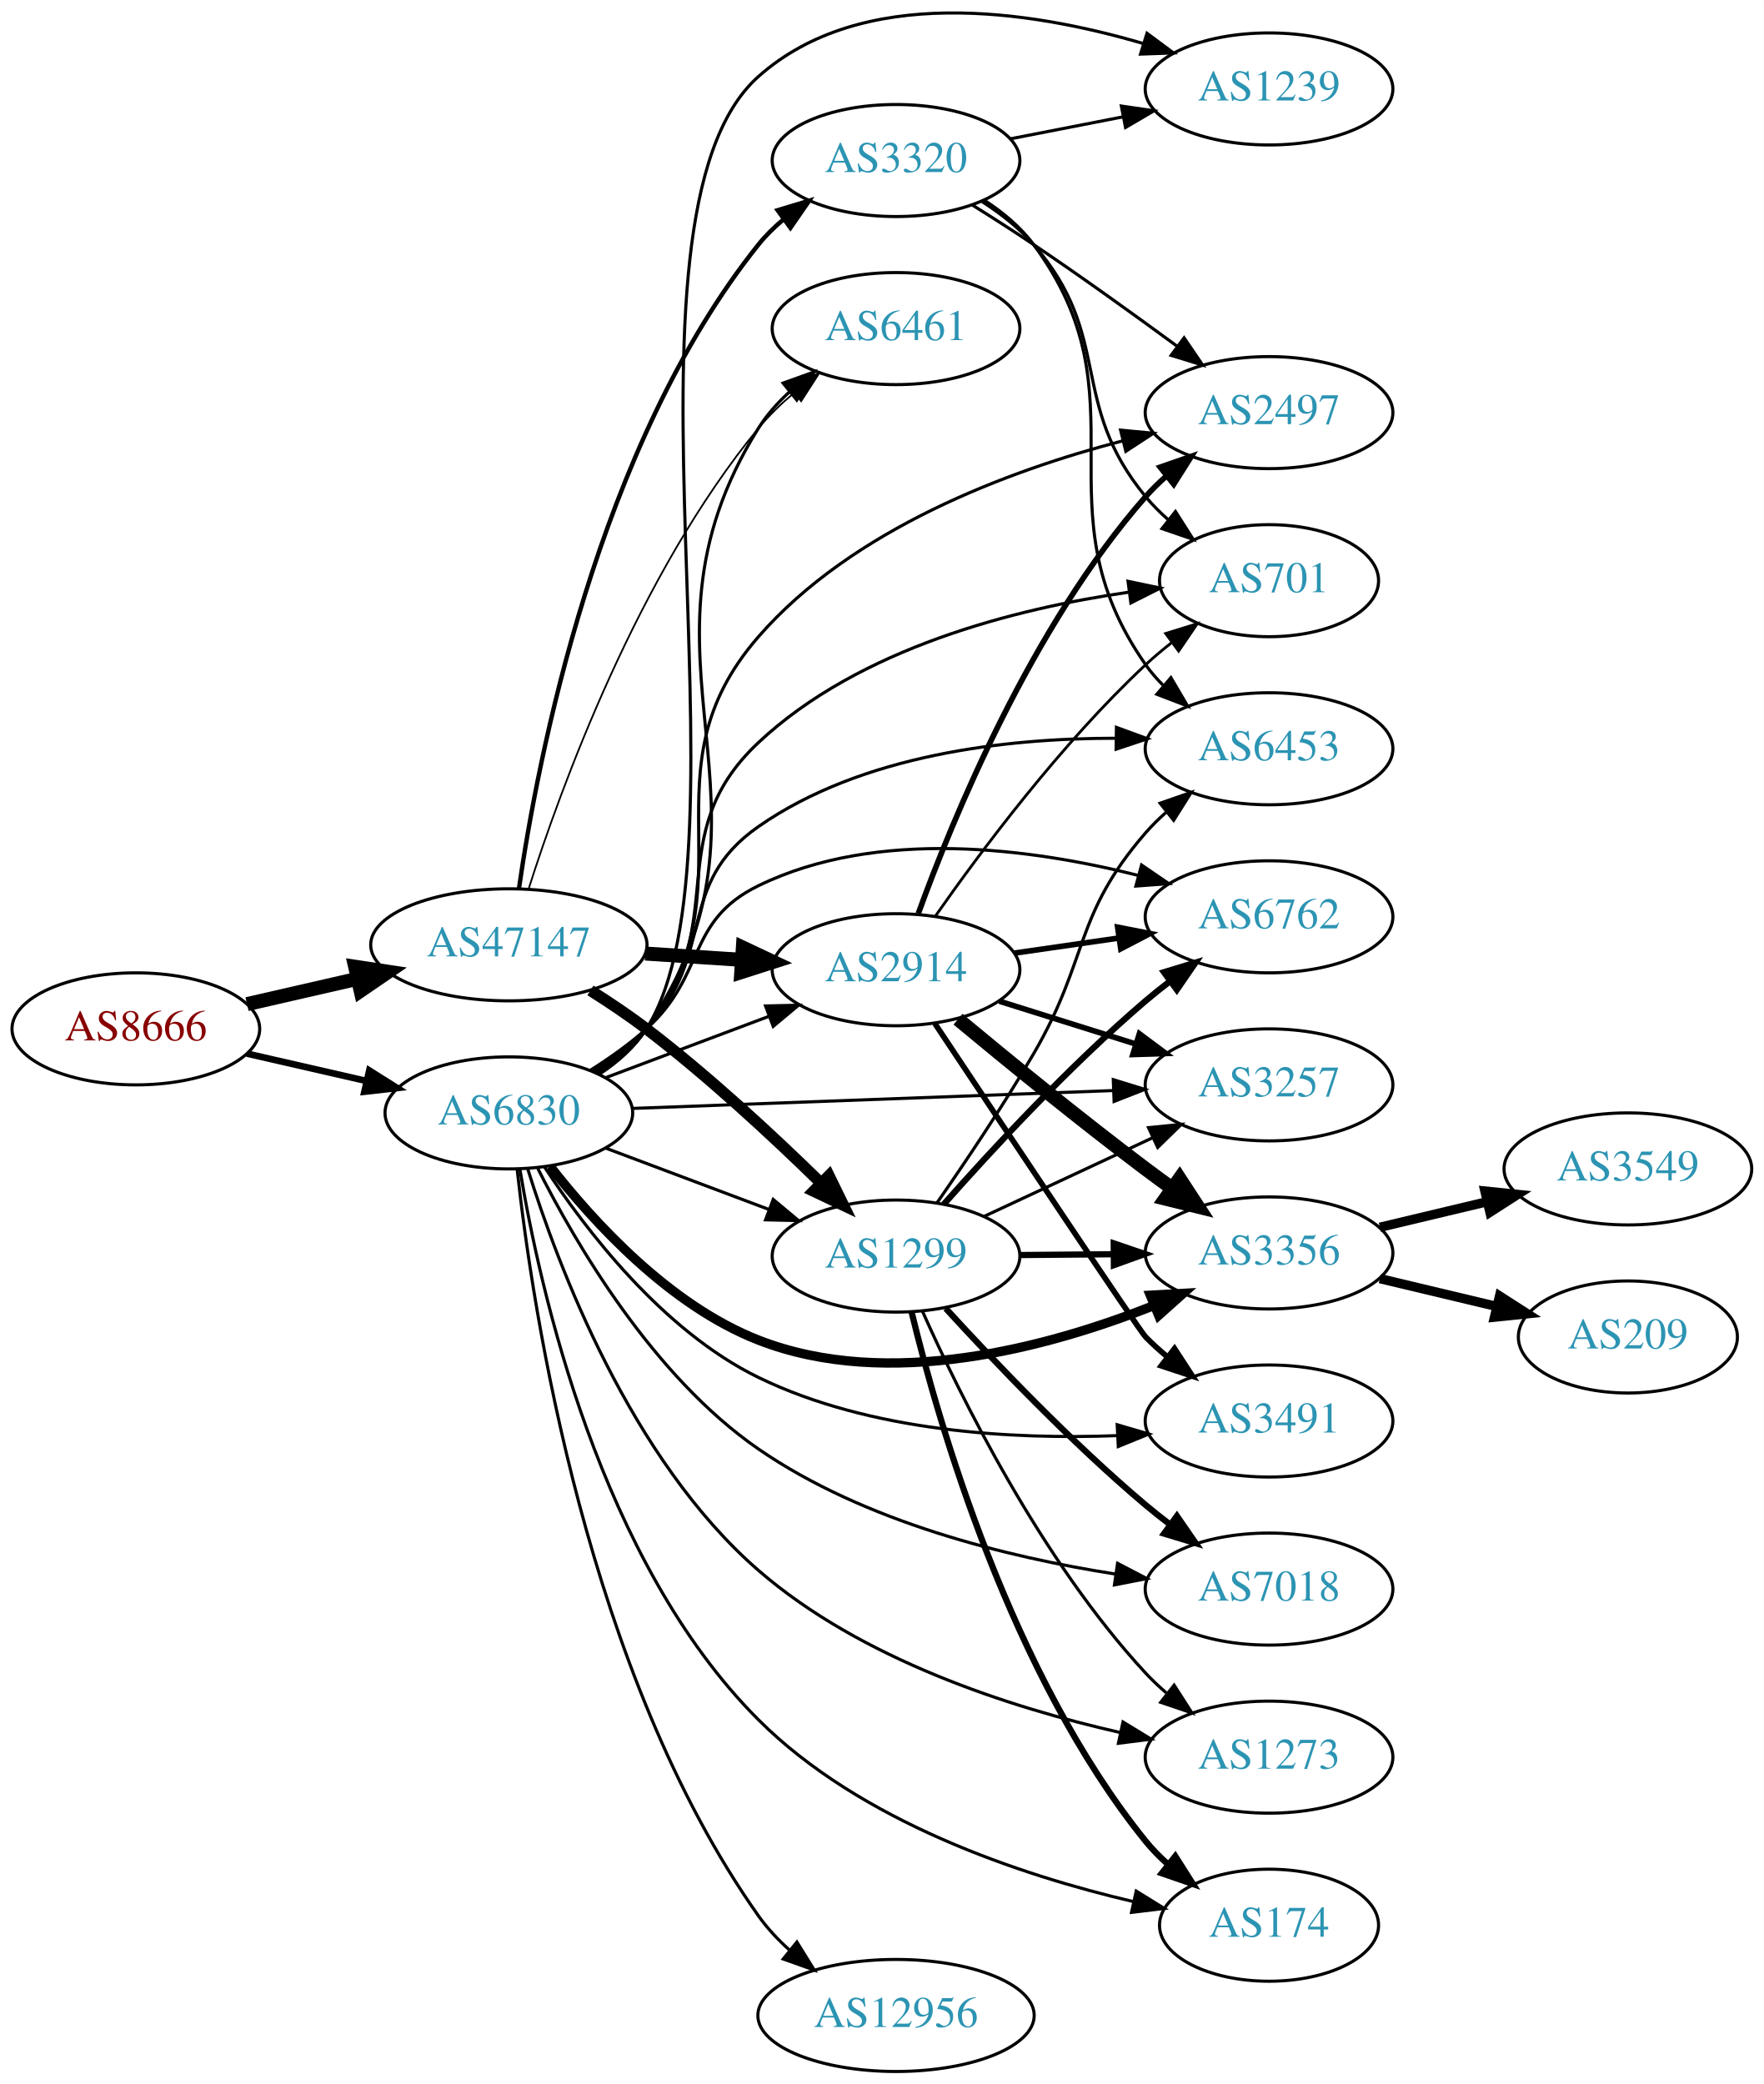
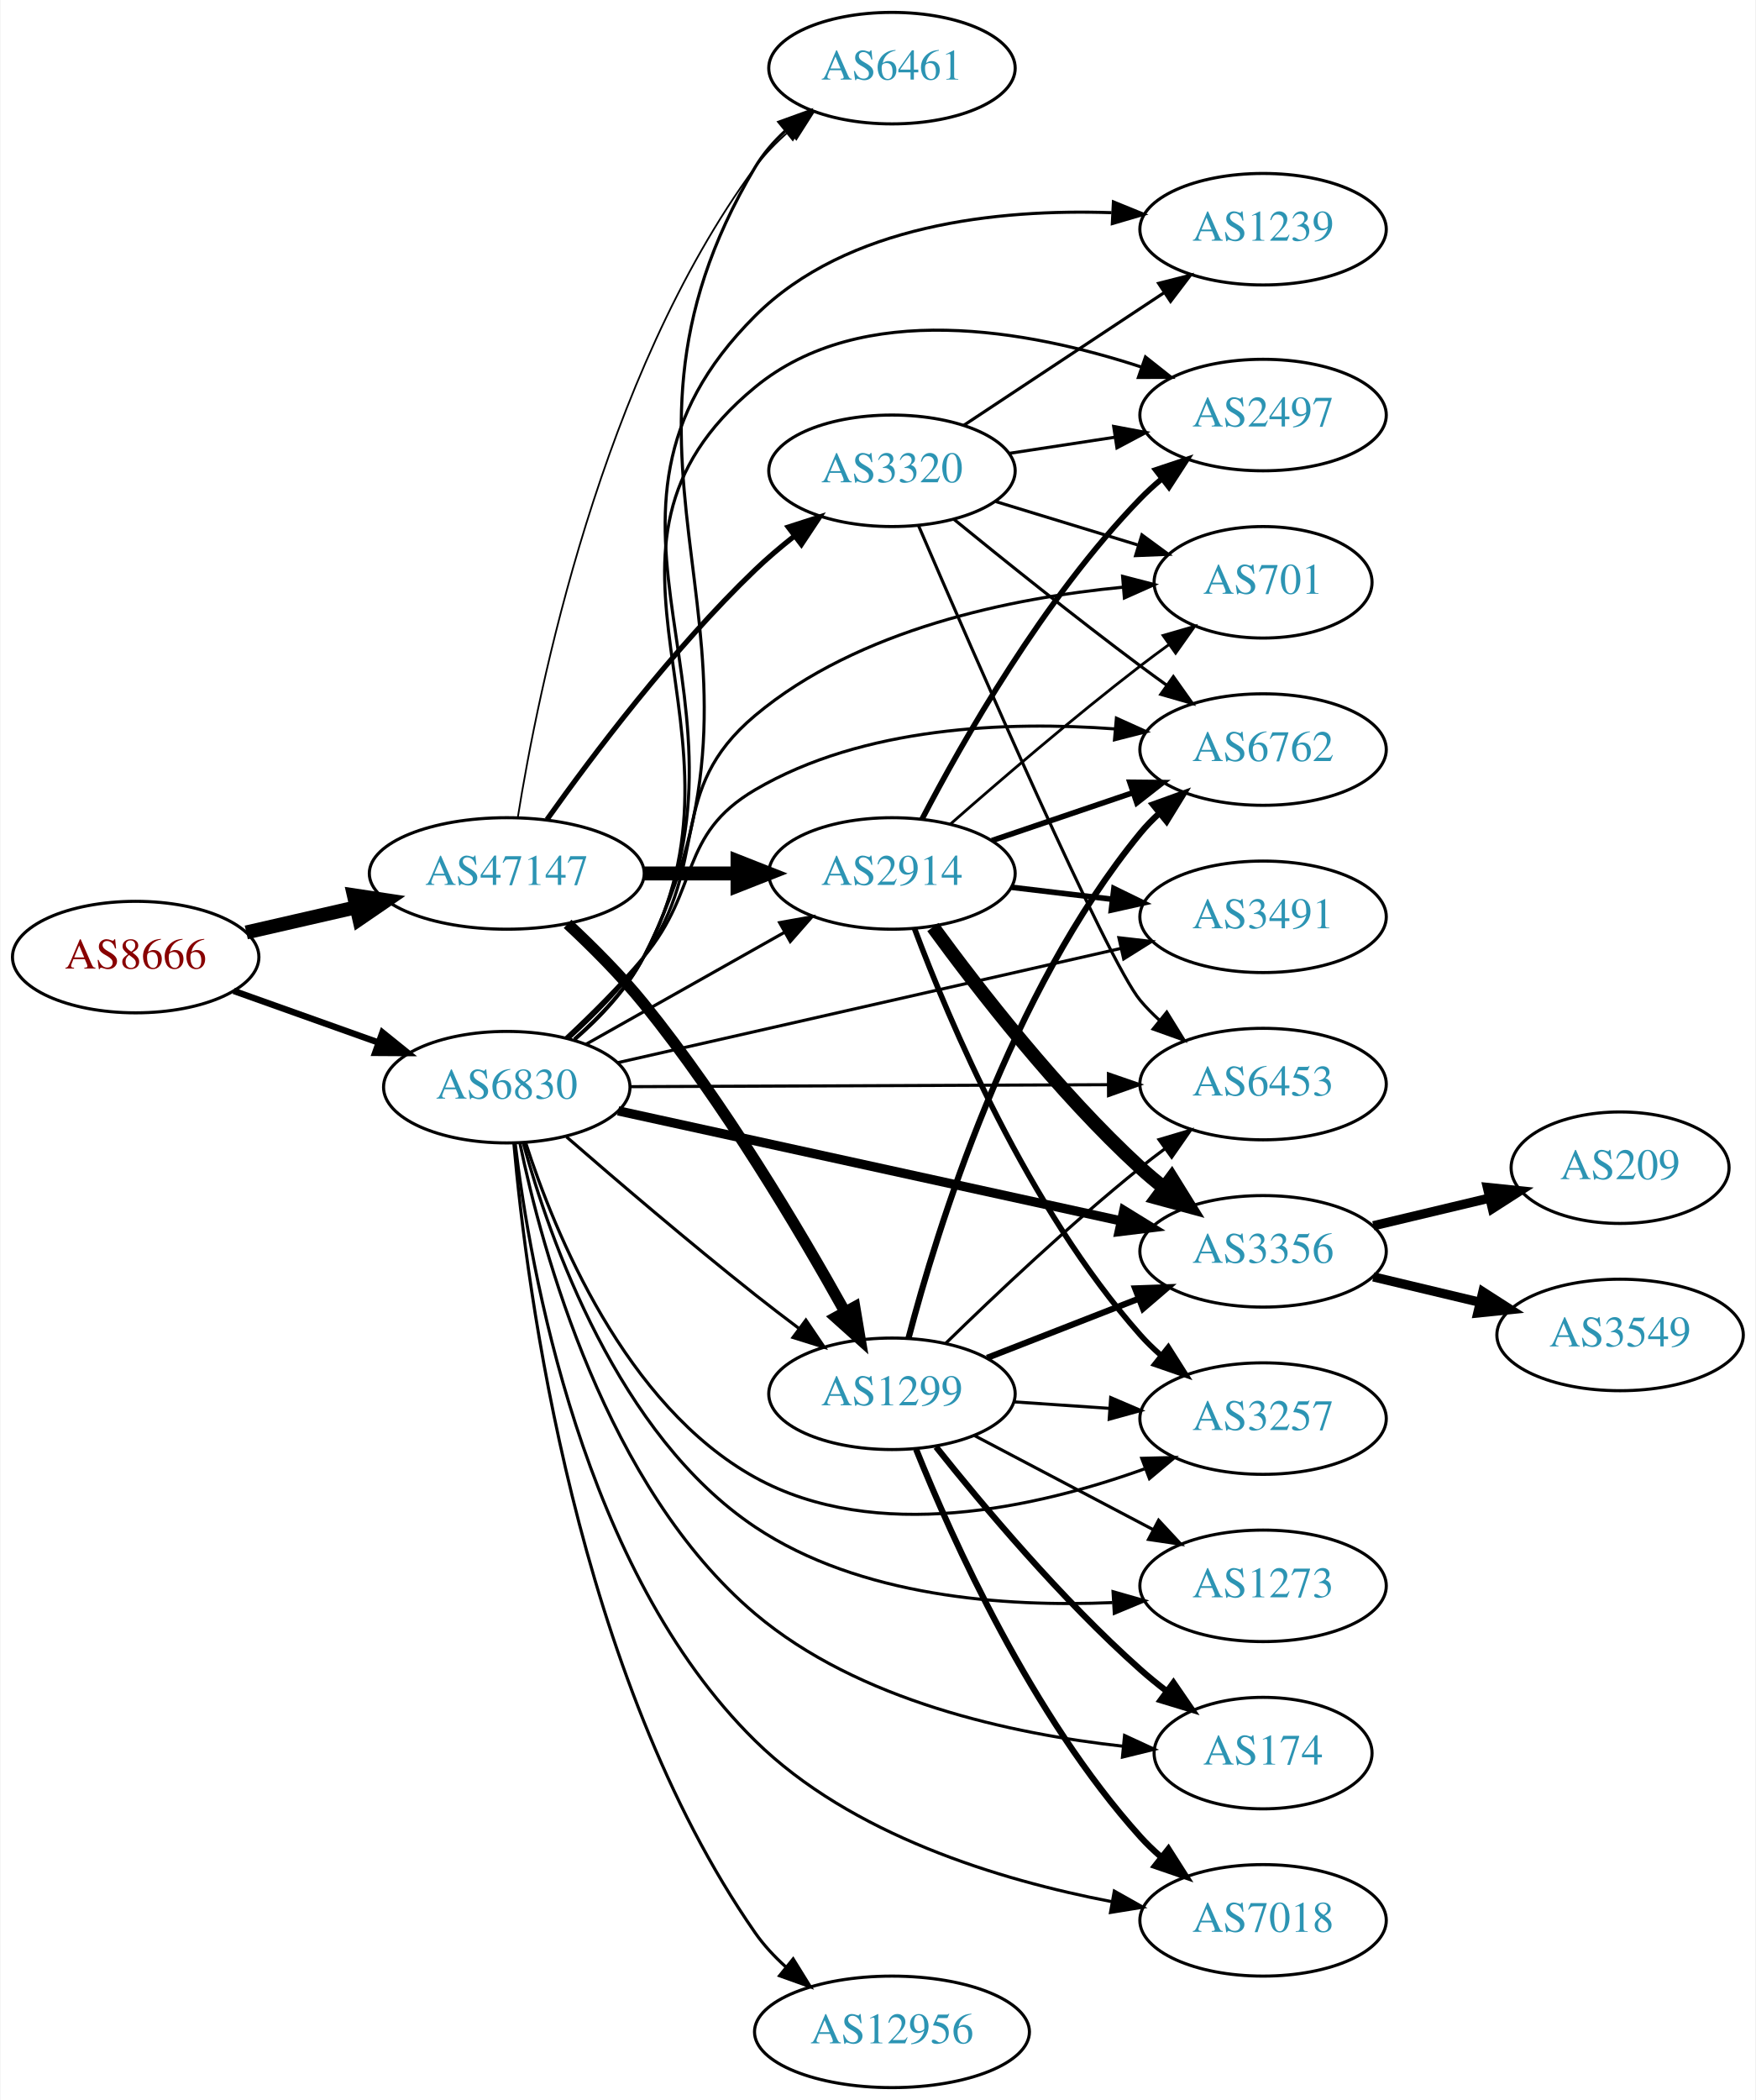
- <svg xmlns="http://www.w3.org/2000/svg" xmlns:xlink="http://www.w3.org/1999/xlink" width="567pt" height="670pt" viewBox="0.00 0.00 566.66 669.56">
-   <g id="graph0" class="graph" transform="scale(1 1) rotate(0) translate(4 665.559)">
-     <polygon fill="white" stroke="none" points="-4,4 -4,-665.559 562.663,-665.559 562.663,4 -4,4" />
+ <svg xmlns="http://www.w3.org/2000/svg" xmlns:xlink="http://www.w3.org/1999/xlink" width="567pt" height="678pt" viewBox="0.00 0.00 566.66 678.00">
+   <g id="graph0" class="graph" transform="scale(1 1) rotate(0) translate(4 674)">
+     <polygon fill="white" stroke="none" points="-4,4 -4,-674 562.663,-674 562.663,4 -4,4" />
    <g id="node1" class="node">
      <g id="a_node1">
        <a xlink:href="/asn/8666" xlink:title="AS8666 ~ FiberLink GmbH [AT]">
-           <ellipse fill="#ffffff" stroke="black" cx="39.647" cy="-335" rx="39.794" ry="18" />
-           <text text-anchor="middle" x="39.647" y="-331.3" font-family="Times,serif" font-size="14.00" fill="#880000">AS8666</text>
+           <ellipse fill="#ffffff" stroke="black" cx="39.647" cy="-365" rx="39.794" ry="18" />
+           <text text-anchor="middle" x="39.647" y="-361.3" font-family="Times,serif" font-size="14.00" fill="#880000">AS8666</text>
        </a>
      </g>
    </g>
    <g id="node2" class="node">
      <g id="a_node2">
        <a xlink:href="/asn/47147" xlink:title="AS47147 ~ ANEXIA Internetdienstleistungs GmbH [AT]">
-           <ellipse fill="#ffffff" stroke="black" cx="159.489" cy="-362" rx="44.393" ry="18" />
-           <text text-anchor="middle" x="159.489" y="-358.3" font-family="Times,serif" font-size="14.00" fill="#2c94b3">AS47147</text>
+           <ellipse fill="#ffffff" stroke="black" cx="159.489" cy="-392" rx="44.393" ry="18" />
+           <text text-anchor="middle" x="159.489" y="-388.3" font-family="Times,serif" font-size="14.00" fill="#2c94b3">AS47147</text>
        </a>
      </g>
    </g>
    <g id="edge1" class="edge">
-       <path fill="none" stroke="black" stroke-width="4.5" d="M75.366,-342.955C86.504,-345.507 99.039,-348.379 110.932,-351.104" />
-       <polygon fill="black" stroke="black" stroke-width="4.5" points="110.1,-354.953 120.727,-353.348 111.859,-347.276 110.1,-354.953" />
+       <path fill="none" stroke="black" stroke-width="4.5" d="M75.366,-372.955C86.504,-375.507 99.039,-378.379 110.932,-381.104" />
+       <polygon fill="black" stroke="black" stroke-width="4.5" points="110.1,-384.953 120.727,-383.348 111.859,-377.276 110.1,-384.953" />
    </g>
    <g id="node3" class="node">
      <g id="a_node3">
        <a xlink:href="/asn/6830" xlink:title="AS6830 ~ LibertyGlobal [AT]">
-           <ellipse fill="#ffffff" stroke="black" cx="159.489" cy="-308" rx="39.794" ry="18" />
-           <text text-anchor="middle" x="159.489" y="-304.3" font-family="Times,serif" font-size="14.00" fill="#2c94b3">AS6830</text>
+           <ellipse fill="#ffffff" stroke="black" cx="159.489" cy="-323" rx="39.794" ry="18" />
+           <text text-anchor="middle" x="159.489" y="-319.3" font-family="Times,serif" font-size="14.00" fill="#2c94b3">AS6830</text>
        </a>
      </g>
    </g>
    <g id="edge2" class="edge">
-       <path fill="none" stroke="black" stroke-width="2.125" d="M75.366,-327.045C87.366,-324.296 100.987,-321.175 113.679,-318.267" />
-       <polygon fill="black" stroke="black" stroke-width="2.125" points="114.645,-321.636 123.611,-315.991 113.082,-314.813 114.645,-321.636" />
+       <path fill="none" stroke="black" stroke-width="2.068" d="M71.301,-354.075C85.51,-349.01 102.593,-342.922 117.859,-337.481" />
+       <polygon fill="black" stroke="black" stroke-width="2.068" points="119.334,-340.671 127.579,-334.017 116.984,-334.077 119.334,-340.671" />
    </g>
    <g id="node4" class="node">
      <g id="a_node4">
        <a xlink:href="/asn/2914" xlink:title="AS2914 ~ NTT America, Inc. [US]">
-           <ellipse fill="#ffffff" stroke="black" cx="283.881" cy="-354" rx="39.794" ry="18" />
-           <text text-anchor="middle" x="283.881" y="-350.3" font-family="Times,serif" font-size="14.00" fill="#2c94b3">AS2914</text>
+           <ellipse fill="#ffffff" stroke="black" cx="283.881" cy="-392" rx="39.794" ry="18" />
+           <text text-anchor="middle" x="283.881" y="-388.3" font-family="Times,serif" font-size="14.00" fill="#2c94b3">AS2914</text>
        </a>
      </g>
    </g>
    <g id="edge3" class="edge">
-       <path fill="none" stroke="black" stroke-width="4.5" d="M203.296,-359.202C213.326,-358.546 224.082,-357.843 234.342,-357.173" />
-       <polygon fill="black" stroke="black" stroke-width="4.5" points="234.67,-361.097 244.392,-356.516 234.156,-353.239 234.67,-361.097" />
+       <path fill="none" stroke="black" stroke-width="4.5" d="M203.985,-392C213.674,-392 224.01,-392 233.903,-392" />
+       <polygon fill="black" stroke="black" stroke-width="4.5" points="234.006,-395.938 244.006,-392 234.006,-388.063 234.006,-395.938" />
    </g>
    <g id="node5" class="node">
      <g id="a_node5">
        <a xlink:href="/asn/1299" xlink:title="AS1299 ~ Telia Carrier [EU]">
-           <ellipse fill="#ffffff" stroke="black" cx="283.881" cy="-262" rx="39.794" ry="18" />
-           <text text-anchor="middle" x="283.881" y="-258.3" font-family="Times,serif" font-size="14.00" fill="#2c94b3">AS1299</text>
+           <ellipse fill="#ffffff" stroke="black" cx="283.881" cy="-224" rx="39.794" ry="18" />
+           <text text-anchor="middle" x="283.881" y="-220.3" font-family="Times,serif" font-size="14.00" fill="#2c94b3">AS1299</text>
        </a>
      </g>
    </g>
    <g id="edge4" class="edge">
-       <path fill="none" stroke="black" stroke-width="3.656" d="M185.69,-347.347C191.732,-343.537 198.06,-339.291 203.685,-335 223.562,-319.837 244.278,-300.601 259.535,-285.683" />
-       <polygon fill="black" stroke="black" stroke-width="3.656" points="262.332,-287.839 266.982,-278.319 257.41,-282.861 262.332,-287.839" />
+       <path fill="none" stroke="black" stroke-width="3.656" d="M179.121,-375.728C187.127,-368.285 196.316,-359.107 203.685,-350 229.594,-317.979 253.947,-276.976 268.634,-250.596" />
+       <polygon fill="black" stroke="black" stroke-width="3.656" points="271.839,-252.031 273.592,-241.582 265.706,-248.657 271.839,-252.031" />
    </g>
    <g id="node6" class="node">
      <g id="a_node6">
-         <a xlink:href="/asn/6461" xlink:title="AS6461 ~ Zayo Bandwidth [US]">
-           <ellipse fill="#ffffff" stroke="black" cx="283.881" cy="-560" rx="39.794" ry="18" />
-           <text text-anchor="middle" x="283.881" y="-556.3" font-family="Times,serif" font-size="14.00" fill="#2c94b3">AS6461</text>
+         <a xlink:href="/asn/3320" xlink:title="AS3320 ~ DTAG [DE]">
+           <ellipse fill="#ffffff" stroke="black" cx="283.881" cy="-522" rx="39.794" ry="18" />
+           <text text-anchor="middle" x="283.881" y="-518.3" font-family="Times,serif" font-size="14.00" fill="#2c94b3">AS3320</text>
        </a>
      </g>
    </g>
    <g id="edge5" class="edge">
-       <path fill="none" stroke="black" stroke-width="0.562" d="M165.793,-379.82C176.037,-412.055 201.004,-481.054 239.685,-528 243.012,-532.038 246.954,-535.842 251.081,-539.321" />
-       <polygon fill="black" stroke="black" stroke-width="0.562" points="249.092,-542.208 259.134,-545.587 253.391,-536.684 249.092,-542.208" />
+       <path fill="none" stroke="black" stroke-width="1.688" d="M172.466,-409.397C187.033,-429.901 213,-464.415 239.685,-490 243.544,-493.7 247.839,-497.346 252.181,-500.777" />
+       <polygon fill="black" stroke="black" stroke-width="1.688" points="250.403,-503.821 260.488,-507.069 254.629,-498.241 250.403,-503.821" />
    </g>
    <g id="node7" class="node">
      <g id="a_node7">
-         <a xlink:href="/asn/3320" xlink:title="AS3320 ~ DTAG [DE]">
-           <ellipse fill="#ffffff" stroke="black" cx="283.881" cy="-614" rx="39.794" ry="18" />
-           <text text-anchor="middle" x="283.881" y="-610.3" font-family="Times,serif" font-size="14.00" fill="#2c94b3">AS3320</text>
+         <a xlink:href="/asn/6461" xlink:title="AS6461 ~ Zayo Bandwidth [US]">
+           <ellipse fill="#ffffff" stroke="black" cx="283.881" cy="-652" rx="39.794" ry="18" />
+           <text text-anchor="middle" x="283.881" y="-648.3" font-family="Times,serif" font-size="14.00" fill="#2c94b3">AS6461</text>
        </a>
      </g>
    </g>
    <g id="edge6" class="edge">
-       <path fill="none" stroke="black" stroke-width="1.406" d="M162.723,-380.002C168.6,-420.884 187.78,-522.193 239.685,-587 242.035,-589.934 244.795,-592.637 247.764,-595.107" />
-       <polygon fill="black" stroke="black" stroke-width="1.406" points="245.833,-598.03 255.975,-601.093 249.956,-592.373 245.833,-598.03" />
-     </g>
-     <g id="edge35" class="edge">
-       <path fill="none" stroke="black" d="M190.743,-319.371C206.484,-325.287 225.931,-332.596 242.896,-338.972" />
-       <polygon fill="black" stroke="black" points="241.959,-342.359 252.551,-342.601 244.421,-335.806 241.959,-342.359" />
-     </g>
-     <g id="edge33" class="edge">
-       <path fill="none" stroke="black" d="M190.743,-296.629C206.484,-290.713 225.931,-283.404 242.896,-277.028" />
-       <polygon fill="black" stroke="black" points="244.421,-280.194 252.551,-273.399 241.959,-273.641 244.421,-280.194" />
-     </g>
-     <g id="edge36" class="edge">
-       <path fill="none" stroke="black" d="M188.463,-320.741C194.272,-324.567 199.8,-329.3 203.685,-335 252.831,-407.101 193.424,-454.016 239.685,-528 242.329,-532.229 245.752,-536.086 249.512,-539.543" />
-       <polygon fill="black" stroke="black" points="247.592,-542.492 257.565,-546.068 251.999,-537.053 247.592,-542.492" />
+       <path fill="none" stroke="black" stroke-width="0.562" d="M163.027,-409.956C169.533,-450.789 189.933,-552.299 239.685,-620 242.784,-624.216 246.597,-628.12 250.662,-631.647" />
+       <polygon fill="black" stroke="black" stroke-width="0.562" points="248.648,-634.516 258.672,-637.947 252.975,-629.013 248.648,-634.516" />
+     </g>
+     <g id="edge31" class="edge">
+       <path fill="none" stroke="black" d="M184.963,-336.797C203.353,-347.165 228.765,-361.491 249.092,-372.951" />
+       <polygon fill="black" stroke="black" points="247.6,-376.128 258.03,-377.99 251.038,-370.03 247.6,-376.128" />
+     </g>
+     <g id="edge29" class="edge">
+       <path fill="none" stroke="black" d="M178.77,-306.954C194.644,-293.161 218.367,-272.885 239.685,-256 244.166,-252.451 248.976,-248.768 253.7,-245.219" />
+       <polygon fill="black" stroke="black" points="256.085,-247.807 262.022,-239.032 251.909,-242.189 256.085,-247.807" />
+     </g>
+     <g id="edge41" class="edge">
+       <path fill="none" stroke="black" d="M181.53,-338.39C189.768,-345.544 198.476,-354.741 203.685,-365 255.505,-467.055 181.16,-521.637 239.685,-620 242.235,-624.286 245.603,-628.177 249.336,-631.651" />
+       <polygon fill="black" stroke="black" points="247.401,-634.59 257.366,-638.19 251.821,-629.162 247.401,-634.59" />
    </g>
    <g id="node8" class="node">
      <g id="a_node8">
-         <a xlink:href="/asn/7018" xlink:title="AS7018 ~ AT&amp;T Services, Inc. [US]">
-           <ellipse fill="#ffffff" stroke="black" cx="403.724" cy="-155" rx="39.794" ry="18" />
-           <text text-anchor="middle" x="403.724" y="-151.3" font-family="Times,serif" font-size="14.00" fill="#2c94b3">AS7018</text>
-         </a>
-       </g>
-     </g>
-     <g id="edge26" class="edge">
-       <path fill="none" stroke="black" d="M168.781,-290.168C180.916,-266.048 205.805,-223.362 239.685,-200 273.751,-176.509 319.717,-165.245 354.158,-159.864" />
-       <polygon fill="black" stroke="black" points="355.055,-163.271 364.451,-158.376 354.053,-156.343 355.055,-163.271" />
+         <a xlink:href="/asn/6762" xlink:title="AS6762 ~ TELECOM ITALIA SPARKLE S.p.A. [IT]">
+           <ellipse fill="#ffffff" stroke="black" cx="403.724" cy="-432" rx="39.794" ry="18" />
+           <text text-anchor="middle" x="403.724" y="-428.3" font-family="Times,serif" font-size="14.00" fill="#2c94b3">AS6762</text>
+         </a>
+       </g>
+     </g>
+     <g id="edge27" class="edge">
+       <path fill="none" stroke="black" d="M178.579,-338.969C186.661,-346.5 196.061,-355.832 203.685,-365 222.128,-387.178 214.815,-404.389 239.685,-419 274.63,-439.53 321.291,-441.208 355.74,-438.674" />
+       <polygon fill="black" stroke="black" points="356.359,-442.133 366.013,-437.769 355.744,-435.16 356.359,-442.133" />
    </g>
    <g id="node9" class="node">
      <g id="a_node9">
        <a xlink:href="/asn/3356" xlink:title="AS3356 ~ Level 3 Parent, LLC [US]">
-           <ellipse fill="#ffffff" stroke="black" cx="403.724" cy="-263" rx="39.794" ry="18" />
-           <text text-anchor="middle" x="403.724" y="-259.3" font-family="Times,serif" font-size="14.00" fill="#2c94b3">AS3356</text>
-         </a>
-       </g>
-     </g>
-     <g id="edge29" class="edge">
-       <path fill="none" stroke="black" stroke-width="3" d="M172.754,-290.815C186.652,-272.978 211.12,-246.157 239.685,-235 281.442,-218.691 332.892,-232.68 366.69,-246.083" />
-       <polygon fill="black" stroke="black" stroke-width="3" points="365.578,-249.411 376.156,-250.005 368.257,-242.944 365.578,-249.411" />
+           <ellipse fill="#ffffff" stroke="black" cx="403.724" cy="-270" rx="39.794" ry="18" />
+           <text text-anchor="middle" x="403.724" y="-266.3" font-family="Times,serif" font-size="14.00" fill="#2c94b3">AS3356</text>
+         </a>
+       </g>
+     </g>
+     <g id="edge28" class="edge">
+       <path fill="none" stroke="black" stroke-width="3" d="M195.453,-315.35C238.298,-305.976 310.963,-290.077 357.88,-279.812" />
+       <polygon fill="black" stroke="black" stroke-width="3" points="358.749,-283.204 367.77,-277.648 357.253,-276.366 358.749,-283.204" />
    </g>
    <g id="node10" class="node">
      <g id="a_node10">
-         <a xlink:href="/asn/6762" xlink:title="AS6762 ~ TELECOM ITALIA SPARKLE S.p.A. [IT]">
-           <ellipse fill="#ffffff" stroke="black" cx="403.724" cy="-371" rx="39.794" ry="18" />
-           <text text-anchor="middle" x="403.724" y="-367.3" font-family="Times,serif" font-size="14.00" fill="#2c94b3">AS6762</text>
-         </a>
-       </g>
-     </g>
-     <g id="edge37" class="edge">
-       <path fill="none" stroke="black" d="M185.757,-321.741C191.925,-325.636 198.294,-330.149 203.685,-335 222.984,-352.365 216.347,-369.629 239.685,-381 277.97,-399.653 327.444,-392.981 361.804,-384.276" />
-       <polygon fill="black" stroke="black" points="362.766,-387.642 371.512,-381.661 360.946,-380.883 362.766,-387.642" />
+         <a xlink:href="/asn/2497" xlink:title="AS2497 ~ Internet Initiative Japan Inc. [JP]">
+           <ellipse fill="#ffffff" stroke="black" cx="403.724" cy="-540" rx="39.794" ry="18" />
+           <text text-anchor="middle" x="403.724" y="-536.3" font-family="Times,serif" font-size="14.00" fill="#2c94b3">AS2497</text>
+         </a>
+       </g>
+     </g>
+     <g id="edge36" class="edge">
+       <path fill="none" stroke="black" d="M181.267,-338.528C189.46,-345.705 198.206,-354.882 203.685,-365 243.366,-438.274 175.354,-496.036 239.685,-549 274.193,-577.411 328.043,-567.41 364.317,-555.536" />
+       <polygon fill="black" stroke="black" points="365.746,-558.746 374.052,-552.168 363.457,-552.13 365.746,-558.746" />
    </g>
    <g id="node11" class="node">
      <g id="a_node11">
-         <a xlink:href="/asn/174" xlink:title="AS174 ~ Cogent Communications [US]">
-           <ellipse fill="#ffffff" stroke="black" cx="403.724" cy="-47" rx="35.194" ry="18" />
-           <text text-anchor="middle" x="403.724" y="-43.3" font-family="Times,serif" font-size="14.00" fill="#2c94b3">AS174</text>
-         </a>
-       </g>
-     </g>
-     <g id="edge39" class="edge">
-       <path fill="none" stroke="black" d="M163.054,-289.808C169.312,-251.923 188.756,-163.871 239.685,-113 272.566,-80.156 323.974,-63.038 360.259,-54.554" />
-       <polygon fill="black" stroke="black" points="361.057,-57.963 370.065,-52.385 359.545,-51.128 361.057,-57.963" />
+         <a xlink:href="/asn/3491" xlink:title="AS3491 ~ PCCW Global, Inc. [US]">
+           <ellipse fill="#ffffff" stroke="black" cx="403.724" cy="-378" rx="39.794" ry="18" />
+           <text text-anchor="middle" x="403.724" y="-374.3" font-family="Times,serif" font-size="14.00" fill="#2c94b3">AS3491</text>
+         </a>
+       </g>
+     </g>
+     <g id="edge34" class="edge">
+       <path fill="none" stroke="black" d="M195.195,-330.88C237.974,-340.593 310.763,-357.12 357.778,-367.795" />
+       <polygon fill="black" stroke="black" points="357.162,-371.244 367.689,-370.045 358.712,-364.418 357.162,-371.244" />
    </g>
    <g id="node12" class="node">
      <g id="a_node12">
        <a xlink:href="/asn/3257" xlink:title="AS3257 ~ GTT [DE]">
-           <ellipse fill="#ffffff" stroke="black" cx="403.724" cy="-317" rx="39.794" ry="18" />
-           <text text-anchor="middle" x="403.724" y="-313.3" font-family="Times,serif" font-size="14.00" fill="#2c94b3">AS3257</text>
-         </a>
-       </g>
-     </g>
-     <g id="edge27" class="edge">
-       <path fill="none" stroke="black" d="M199.14,-309.436C241.025,-310.992 307.968,-313.479 353.565,-315.174" />
-       <polygon fill="black" stroke="black" points="353.687,-318.68 363.81,-315.554 353.947,-311.685 353.687,-318.68" />
+           <ellipse fill="#ffffff" stroke="black" cx="403.724" cy="-216" rx="39.794" ry="18" />
+           <text text-anchor="middle" x="403.724" y="-212.3" font-family="Times,serif" font-size="14.00" fill="#2c94b3">AS3257</text>
+         </a>
+       </g>
+     </g>
+     <g id="edge38" class="edge">
+       <path fill="none" stroke="black" d="M165.58,-305.103C174.875,-276.226 197.623,-220.243 239.685,-197 278.618,-175.486 330.687,-187.272 365.399,-199.747" />
+       <polygon fill="black" stroke="black" points="364.55,-203.168 375.142,-203.43 367.026,-196.62 364.55,-203.168" />
    </g>
    <g id="node13" class="node">
      <g id="a_node13">
-         <a xlink:href="/asn/1273" xlink:title="AS1273 ~ Vodafone Group PLC [EU]">
-           <ellipse fill="#ffffff" stroke="black" cx="403.724" cy="-101" rx="39.794" ry="18" />
-           <text text-anchor="middle" x="403.724" y="-97.3" font-family="Times,serif" font-size="14.00" fill="#2c94b3">AS1273</text>
-         </a>
-       </g>
-     </g>
-     <g id="edge30" class="edge">
-       <path fill="none" stroke="black" d="M165.571,-289.954C175.105,-259.252 198.52,-196.715 239.685,-161 272.654,-132.396 320.448,-116.958 355.772,-108.941" />
-       <polygon fill="black" stroke="black" points="356.799,-112.3 365.842,-106.778 355.329,-105.456 356.799,-112.3" />
-     </g>
-     <g id="node14" class="node">
-       <g id="a_node14">
-         <a xlink:href="/asn/6453" xlink:title="AS6453 ~ TATA COMMUNICATIONS (AMERICA) INC [US]">
-           <ellipse fill="#ffffff" stroke="black" cx="403.724" cy="-425" rx="39.794" ry="18" />
-           <text text-anchor="middle" x="403.724" y="-421.3" font-family="Times,serif" font-size="14.00" fill="#2c94b3">AS6453</text>
-         </a>
-       </g>
-     </g>
-     <g id="edge28" class="edge">
-       <path fill="none" stroke="black" d="M186.763,-321.459C192.772,-325.305 198.816,-329.867 203.685,-335 226.411,-358.96 212.59,-381.12 239.685,-400 273.007,-423.219 319.45,-428.384 354.247,-428.373" />
-       <polygon fill="black" stroke="black" points="354.698,-431.866 364.645,-428.217 354.593,-424.867 354.698,-431.866" />
-     </g>
-     <g id="node15" class="node">
-       <g id="a_node15">
-         <a xlink:href="/asn/3491" xlink:title="AS3491 ~ PCCW Global, Inc. [US]">
-           <ellipse fill="#ffffff" stroke="black" cx="403.724" cy="-209" rx="39.794" ry="18" />
-           <text text-anchor="middle" x="403.724" y="-205.3" font-family="Times,serif" font-size="14.00" fill="#2c94b3">AS3491</text>
-         </a>
-       </g>
-     </g>
-     <g id="edge34" class="edge">
-       <path fill="none" stroke="black" d="M170.86,-290.75C184.049,-270.57 208.858,-238.013 239.685,-223 275.563,-205.527 321.156,-203.014 355,-204.305" />
-       <polygon fill="black" stroke="black" points="354.938,-207.806 365.102,-204.815 355.291,-200.815 354.938,-207.806" />
+         <a xlink:href="/asn/701" xlink:title="AS701 ~ UUNET [US]">
+           <ellipse fill="#ffffff" stroke="black" cx="403.724" cy="-486" rx="35.194" ry="18" />
+           <text text-anchor="middle" x="403.724" y="-482.3" font-family="Times,serif" font-size="14.00" fill="#2c94b3">AS701</text>
+         </a>
+       </g>
+     </g>
+     <g id="edge39" class="edge">
+       <path fill="none" stroke="black" d="M179.691,-338.84C187.803,-346.203 196.917,-355.438 203.685,-365 225.743,-396.165 210.437,-418.458 239.685,-443 273.055,-471.001 322.721,-480.978 358.461,-484.424" />
+       <polygon fill="black" stroke="black" points="358.354,-487.927 368.609,-485.265 358.932,-480.951 358.354,-487.927" />
    </g>
    <g id="node16" class="node">
      <g id="a_node16">
-         <a xlink:href="/asn/2497" xlink:title="AS2497 ~ Internet Initiative Japan Inc. [JP]">
-           <ellipse fill="#ffffff" stroke="black" cx="403.724" cy="-533" rx="39.794" ry="18" />
-           <text text-anchor="middle" x="403.724" y="-529.3" font-family="Times,serif" font-size="14.00" fill="#2c94b3">AS2497</text>
-         </a>
-       </g>
-     </g>
-     <g id="edge38" class="edge">
-       <path fill="none" stroke="black" d="M187.633,-320.722C193.616,-324.591 199.43,-329.347 203.685,-335 238.71,-381.532 201.43,-417.085 239.685,-461 269.874,-495.656 319.918,-514.335 356.613,-523.91" />
-       <polygon fill="black" stroke="black" points="356.034,-527.372 366.581,-526.375 357.714,-520.577 356.034,-527.372" />
+         <a xlink:href="/asn/174" xlink:title="AS174 ~ Cogent Communications [US]">
+           <ellipse fill="#ffffff" stroke="black" cx="403.724" cy="-108" rx="35.194" ry="18" />
+           <text text-anchor="middle" x="403.724" y="-104.3" font-family="Times,serif" font-size="14.00" fill="#2c94b3">AS174</text>
+         </a>
+       </g>
+     </g>
+     <g id="edge30" class="edge">
+       <path fill="none" stroke="black" d="M163.688,-305.094C170.844,-270.386 191.458,-193.792 239.685,-153 273.048,-124.781 322.714,-114.163 358.457,-110.219" />
+       <polygon fill="black" stroke="black" points="358.99,-113.684 368.605,-109.236 358.314,-106.717 358.99,-113.684" />
    </g>
    <g id="node17" class="node">
      <g id="a_node17">
-         <a xlink:href="/asn/701" xlink:title="AS701 ~ UUNET [US]">
-           <ellipse fill="#ffffff" stroke="black" cx="403.724" cy="-479" rx="35.194" ry="18" />
-           <text text-anchor="middle" x="403.724" y="-475.3" font-family="Times,serif" font-size="14.00" fill="#2c94b3">AS701</text>
-         </a>
-       </g>
-     </g>
-     <g id="edge31" class="edge">
-       <path fill="none" stroke="black" d="M187.261,-321.017C193.255,-324.876 199.168,-329.555 203.685,-335 231.721,-368.792 207.656,-396.966 239.685,-427 272.133,-457.427 322.393,-470.05 358.532,-475.287" />
-       <polygon fill="black" stroke="black" points="358.421,-478.802 368.791,-476.632 359.331,-471.862 358.421,-478.802" />
+         <a xlink:href="/asn/7018" xlink:title="AS7018 ~ AT&amp;T Services, Inc. [US]">
+           <ellipse fill="#ffffff" stroke="black" cx="403.724" cy="-54" rx="39.794" ry="18" />
+           <text text-anchor="middle" x="403.724" y="-50.3" font-family="Times,serif" font-size="14.00" fill="#2c94b3">AS7018</text>
+         </a>
+       </g>
+     </g>
+     <g id="edge35" class="edge">
+       <path fill="none" stroke="black" d="M162.188,-305.002C166.931,-264.783 183.875,-166.854 239.685,-112 270.692,-81.524 318.743,-66.97 354.66,-60.075" />
+       <polygon fill="black" stroke="black" points="355.682,-63.448 364.913,-58.249 354.455,-56.556 355.682,-63.448" />
+     </g>
+     <g id="node18" class="node">
+       <g id="a_node18">
+         <a xlink:href="/asn/6453" xlink:title="AS6453 ~ TATA COMMUNICATIONS (AMERICA) INC [US]">
+           <ellipse fill="#ffffff" stroke="black" cx="403.724" cy="-324" rx="39.794" ry="18" />
+           <text text-anchor="middle" x="403.724" y="-320.3" font-family="Times,serif" font-size="14.00" fill="#2c94b3">AS6453</text>
+         </a>
+       </g>
+     </g>
+     <g id="edge32" class="edge">
+       <path fill="none" stroke="black" d="M199.14,-323.16C241.025,-323.332 307.968,-323.609 353.565,-323.797" />
+       <polygon fill="black" stroke="black" points="353.795,-327.298 363.81,-323.839 353.824,-320.298 353.795,-327.298" />
+     </g>
+     <g id="node19" class="node">
+       <g id="a_node19">
+         <a xlink:href="/asn/1273" xlink:title="AS1273 ~ Vodafone Group PLC [EU]">
+           <ellipse fill="#ffffff" stroke="black" cx="403.724" cy="-162" rx="39.794" ry="18" />
+           <text text-anchor="middle" x="403.724" y="-158.3" font-family="Times,serif" font-size="14.00" fill="#2c94b3">AS1273</text>
+         </a>
+       </g>
+     </g>
+     <g id="edge40" class="edge">
+       <path fill="none" stroke="black" d="M164.808,-305.002C173.299,-273.913 195.325,-210.639 239.685,-181 273.505,-158.403 320.296,-155.098 355.08,-156.596" />
+       <polygon fill="black" stroke="black" points="355.275,-160.113 365.462,-157.2 355.681,-153.125 355.275,-160.113" />
    </g>
    <g id="node20" class="node">
      <g id="a_node20">
        <a xlink:href="/asn/1239" xlink:title="AS1239 ~ Sprint [US]">
-           <ellipse fill="#ffffff" stroke="black" cx="403.724" cy="-637" rx="39.794" ry="18" />
-           <text text-anchor="middle" x="403.724" y="-633.3" font-family="Times,serif" font-size="14.00" fill="#2c94b3">AS1239</text>
-         </a>
-       </g>
-     </g>
-     <g id="edge40" class="edge">
-       <path fill="none" stroke="black" d="M188.745,-320.556C194.542,-324.39 199.994,-329.173 203.685,-335 240.323,-392.842 188.52,-595.501 239.685,-641 272.853,-670.495 326.535,-662.367 363.171,-651.634" />
-       <polygon fill="black" stroke="black" points="364.514,-654.882 373.021,-648.567 362.432,-648.198 364.514,-654.882" />
+           <ellipse fill="#ffffff" stroke="black" cx="403.724" cy="-600" rx="39.794" ry="18" />
+           <text text-anchor="middle" x="403.724" y="-596.3" font-family="Times,serif" font-size="14.00" fill="#2c94b3">AS1239</text>
+         </a>
+       </g>
+     </g>
+     <g id="edge33" class="edge">
+       <path fill="none" stroke="black" d="M181.371,-338.472C189.582,-345.64 198.313,-354.825 203.685,-365 247.287,-447.576 173.585,-506.039 239.685,-572 269.382,-601.634 318.275,-606.566 354.787,-605.337" />
+       <polygon fill="black" stroke="black" points="355.396,-608.811 365.207,-604.811 355.043,-601.82 355.396,-608.811" />
    </g>
    <g id="node21" class="node">
      <g id="a_node21">
        <a xlink:href="/asn/12956" xlink:title="AS12956 ~ TELXIUS [ES]">
          <ellipse fill="#ffffff" stroke="black" cx="283.881" cy="-18" rx="44.393" ry="18" />
          <text text-anchor="middle" x="283.881" y="-14.3" font-family="Times,serif" font-size="14.00" fill="#2c94b3">AS12956</text>
        </a>
      </g>
    </g>
-     <g id="edge32" class="edge">
-       <path fill="none" stroke="black" d="M162.169,-289.721C167.061,-244.961 184.633,-127.85 239.685,-50 242.501,-46.019 245.966,-42.329 249.7,-38.979" />
-       <polygon fill="black" stroke="black" points="252.03,-41.595 257.615,-32.592 247.635,-36.148 252.03,-41.595" />
+     <g id="edge37" class="edge">
+       <path fill="none" stroke="black" d="M161.788,-304.701C165.883,-258.152 181.914,-133.05 239.685,-50 242.47,-45.997 245.917,-42.295 249.641,-38.938" />
+       <polygon fill="black" stroke="black" points="251.972,-41.554 257.548,-32.545 247.571,-36.11 251.972,-41.554" />
+     </g>
+     <g id="edge7" class="edge">
+       <path fill="none" stroke="black" stroke-width="1.8" d="M316.151,-402.614C330.135,-407.361 346.806,-413.019 361.768,-418.098" />
+       <polygon fill="black" stroke="black" stroke-width="1.8" points="360.713,-421.436 371.307,-421.336 362.963,-414.808 360.713,-421.436" />
+     </g>
+     <g id="edge8" class="edge">
+       <path fill="none" stroke="black" stroke-width="4.5" d="M297.103,-374.69C311.704,-354.688 337.507,-321.4 364.077,-297 366.489,-294.786 369.09,-292.604 371.763,-290.499" />
+       <polygon fill="black" stroke="black" stroke-width="4.5" points="374.209,-293.587 379.879,-284.458 369.506,-287.27 374.209,-293.587" />
+     </g>
+     <g id="edge9" class="edge">
+       <path fill="none" stroke="black" stroke-width="1.8" d="M293.572,-409.501C306.533,-434.439 332.784,-480.745 364.077,-513 366.161,-515.148 368.438,-517.233 370.81,-519.229" />
+       <polygon fill="black" stroke="black" stroke-width="1.8" points="369.049,-522.292 379.102,-525.638 373.33,-516.753 369.049,-522.292" />
+     </g>
+     <g id="edge10" class="edge">
+       <path fill="none" stroke="black" stroke-width="1.8" d="M322.491,-387.532C332.802,-386.307 344.12,-384.962 354.92,-383.679" />
+       <polygon fill="black" stroke="black" stroke-width="1.8" points="355.55,-387.129 365.067,-382.474 354.724,-380.178 355.55,-387.129" />
+     </g>
+     <g id="edge11" class="edge">
+       <path fill="none" stroke="black" stroke-width="1.8" d="M291.125,-374.3C302.242,-344.613 327.759,-284.013 364.077,-243 366.061,-240.76 368.267,-238.608 370.59,-236.567" />
+       <polygon fill="black" stroke="black" stroke-width="1.8" points="373.123,-239.026 378.793,-230.076 368.779,-233.537 373.123,-239.026" />
+     </g>
+     <g id="edge12" class="edge">
+       <path fill="none" stroke="black" stroke-width="0.9" d="M302.732,-407.922C318.532,-421.814 342.384,-442.303 364.077,-459 367.041,-461.281 370.177,-463.607 373.331,-465.891" />
+       <polygon fill="black" stroke="black" stroke-width="0.9" points="371.431,-468.835 381.61,-471.774 375.486,-463.129 371.431,-468.835" />
+     </g>
+     <g id="edge18" class="edge">
+       <path fill="none" stroke="black" stroke-width="2" d="M289.213,-241.92C298.284,-276.529 321.998,-353.674 364.077,-405 365.926,-407.255 368.008,-409.405 370.224,-411.436" />
+       <polygon fill="black" stroke="black" stroke-width="2" points="368.156,-414.266 378.122,-417.861 372.573,-408.835 368.156,-414.266" />
+     </g>
+     <g id="edge19" class="edge">
+       <path fill="none" stroke="black" stroke-width="2" d="M314.618,-235.608C329.412,-241.382 347.489,-248.439 363.41,-254.654" />
+       <polygon fill="black" stroke="black" stroke-width="2" points="362.408,-258.02 372.997,-258.396 364.954,-251.499 362.408,-258.02" />
    </g>
    <g id="edge16" class="edge">
-       <path fill="none" stroke="black" stroke-width="4.5" d="M303.789,-338.101C319.65,-324.914 343.025,-305.83 364.077,-290 366.843,-287.92 369.75,-285.791 372.675,-283.685" />
-       <polygon fill="black" stroke="black" stroke-width="4.5" points="374.989,-286.871 380.867,-277.874 370.432,-280.448 374.989,-286.871" />
+       <path fill="none" stroke="black" d="M323.141,-221.403C333.021,-220.732 343.787,-220.001 354.117,-219.3" />
+       <polygon fill="black" stroke="black" points="354.512,-222.781 364.252,-218.612 354.038,-215.797 354.512,-222.781" />
+     </g>
+     <g id="edge15" class="edge">
+       <path fill="none" stroke="black" stroke-width="2" d="M298.12,-206.853C313.045,-188.093 338.572,-157.675 364.077,-135 366.727,-132.645 369.586,-130.313 372.508,-128.066" />
+       <polygon fill="black" stroke="black" stroke-width="2" points="374.789,-130.733 380.788,-122.001 370.652,-125.086 374.789,-130.733" />
+     </g>
+     <g id="edge17" class="edge">
+       <path fill="none" stroke="black" stroke-width="2" d="M291.668,-206.103C303.225,-177.315 328.933,-120.005 364.077,-81 366.08,-78.777 368.3,-76.638 370.633,-74.605" />
+       <polygon fill="black" stroke="black" stroke-width="2" points="373.163,-77.067 378.852,-68.129 368.831,-71.568 373.163,-77.067" />
+     </g>
+     <g id="edge20" class="edge">
+       <path fill="none" stroke="black" d="M301.287,-240.346C316.909,-255.611 341.345,-278.72 364.077,-297 366.629,-299.052 369.326,-301.121 372.062,-303.153" />
+       <polygon fill="black" stroke="black" points="370.119,-306.067 380.276,-309.08 374.215,-300.391 370.119,-306.067" />
+     </g>
+     <g id="edge21" class="edge">
+       <path fill="none" stroke="black" d="M310.451,-210.547C327.361,-201.65 349.734,-189.879 368.215,-180.156" />
+       <polygon fill="black" stroke="black" points="369.983,-183.18 377.204,-175.427 366.724,-176.986 369.983,-183.18" />
+     </g>
+     <g id="edge25" class="edge">
+       <path fill="none" stroke="black" d="M303.825,-506.386C319.708,-493.426 343.094,-474.652 364.077,-459 366.851,-456.931 369.763,-454.809 372.691,-452.707" />
+       <polygon fill="black" stroke="black" points="374.75,-455.538 380.888,-446.902 370.705,-449.826 374.75,-455.538" />
+     </g>
+     <g id="edge26" class="edge">
+       <path fill="none" stroke="black" d="M321.844,-527.646C332.593,-529.288 344.48,-531.104 355.757,-532.826" />
+       <polygon fill="black" stroke="black" points="355.478,-536.324 365.892,-534.374 356.535,-529.404 355.478,-536.324" />
+     </g>
+     <g id="edge23" class="edge">
+       <path fill="none" stroke="black" d="M317.394,-512.068C331.564,-507.739 348.304,-502.625 363.187,-498.078" />
+       <polygon fill="black" stroke="black" points="364.598,-501.307 373.139,-495.038 362.553,-494.612 364.598,-501.307" />
+     </g>
+     <g id="edge22" class="edge">
+       <path fill="none" stroke="black" d="M292.418,-504.38C310.078,-463.302 353.441,-363.696 364.077,-351 365.95,-348.765 368.05,-346.629 370.277,-344.608" />
+       <polygon fill="black" stroke="black" points="372.623,-347.212 378.198,-338.202 368.222,-341.769 372.623,-347.212" />
+     </g>
+     <g id="edge24" class="edge">
+       <path fill="none" stroke="black" d="M307.046,-536.671C325.283,-548.742 351.341,-565.989 371.658,-579.438" />
+       <polygon fill="black" stroke="black" points="369.987,-582.528 380.257,-585.129 373.85,-576.691 369.987,-582.528" />
+     </g>
+     <g id="node14" class="node">
+       <g id="a_node14">
+         <a xlink:href="/asn/209" xlink:title="AS209 ~ CenturyLink Communications, LLC [US]">
+           <ellipse fill="#ffffff" stroke="black" cx="519.017" cy="-297" rx="35.194" ry="18" />
+           <text text-anchor="middle" x="519.017" y="-293.3" font-family="Times,serif" font-size="14.00" fill="#2c94b3">AS209</text>
+         </a>
+       </g>
+     </g>
+     <g id="edge13" class="edge">
+       <path fill="none" stroke="black" stroke-width="3" d="M439.331,-278.248C451.125,-281.058 464.43,-284.229 476.698,-287.153" />
+       <polygon fill="black" stroke="black" stroke-width="3" points="476.164,-290.624 486.703,-289.537 477.787,-283.814 476.164,-290.624" />
+     </g>
+     <g id="node15" class="node">
+       <g id="a_node15">
+         <a xlink:href="/asn/3549" xlink:title="AS3549 ~ Level 3 Parent, LLC [US]">
+           <ellipse fill="#ffffff" stroke="black" cx="519.017" cy="-243" rx="39.794" ry="18" />
+           <text text-anchor="middle" x="519.017" y="-239.3" font-family="Times,serif" font-size="14.00" fill="#2c94b3">AS3549</text>
+         </a>
+       </g>
    </g>
    <g id="edge14" class="edge">
-       <path fill="none" stroke="black" stroke-width="1.8" d="M321.844,-359.332C332.49,-360.868 344.252,-362.565 355.432,-364.178" />
-       <polygon fill="black" stroke="black" stroke-width="1.8" points="355.09,-367.664 365.487,-365.628 356.089,-360.736 355.09,-367.664" />
-     </g>
-     <g id="edge15" class="edge">
-       <path fill="none" stroke="black" stroke-width="1.8" d="M317.082,-343.89C330.592,-339.648 346.48,-334.659 360.879,-330.138" />
-       <polygon fill="black" stroke="black" stroke-width="1.8" points="362.069,-333.433 370.562,-327.098 359.972,-326.755 362.069,-333.433" />
-     </g>
-     <g id="edge17" class="edge">
-       <path fill="none" stroke="black" stroke-width="1.8" d="M296.364,-336.715C317.81,-304.456 361.987,-238.13 364.077,-236 366.173,-233.864 368.459,-231.788 370.838,-229.797" />
-       <polygon fill="black" stroke="black" stroke-width="1.8" points="373.355,-232.276 379.14,-223.4 369.083,-226.731 373.355,-232.276" />
-     </g>
-     <g id="edge18" class="edge">
-       <path fill="none" stroke="black" stroke-width="1.8" d="M291.038,-372.063C302.026,-402.357 327.359,-464.191 364.077,-506 366.052,-508.249 368.251,-510.405 370.57,-512.451" />
-       <polygon fill="black" stroke="black" stroke-width="1.8" points="368.754,-515.478 378.764,-518.949 373.104,-509.994 368.754,-515.478" />
-     </g>
-     <g id="edge19" class="edge">
-       <path fill="none" stroke="black" stroke-width="0.9" d="M296.481,-371.162C310.88,-391.745 336.879,-426.639 364.077,-452 366.67,-454.418 369.492,-456.79 372.391,-459.063" />
-       <polygon fill="black" stroke="black" stroke-width="0.9" points="370.518,-462.031 380.639,-465.163 374.68,-456.403 370.518,-462.031" />
-     </g>
-     <g id="edge7" class="edge">
-       <path fill="none" stroke="black" stroke-width="2" d="M299.851,-245.187C315.206,-228.361 340.164,-202.147 364.077,-182 366.581,-179.891 369.246,-177.781 371.96,-175.723" />
-       <polygon fill="black" stroke="black" stroke-width="2" points="374.125,-178.477 380.141,-169.756 370,-172.821 374.125,-178.477" />
-     </g>
-     <g id="edge8" class="edge">
-       <path fill="none" stroke="black" stroke-width="2" d="M323.794,-262.33C333.347,-262.411 343.697,-262.499 353.659,-262.584" />
-       <polygon fill="black" stroke="black" stroke-width="2" points="353.823,-266.085 363.852,-262.67 353.882,-259.085 353.823,-266.085" />
-     </g>
-     <g id="edge9" class="edge">
-       <path fill="none" stroke="black" stroke-width="2" d="M299.207,-278.631C314.45,-295.881 339.685,-323.191 364.077,-344 366.568,-346.125 369.224,-348.245 371.932,-350.31" />
-       <polygon fill="black" stroke="black" stroke-width="2" points="369.967,-353.208 380.104,-356.288 374.1,-347.559 369.967,-353.208" />
-     </g>
-     <g id="edge10" class="edge">
-       <path fill="none" stroke="black" stroke-width="2" d="M288.899,-243.938C297.555,-208.261 320.771,-127.57 364.077,-74 366.187,-71.39 368.612,-68.924 371.198,-66.622" />
-       <polygon fill="black" stroke="black" stroke-width="2" points="373.607,-69.179 379.28,-60.23 369.265,-63.688 373.607,-69.179" />
-     </g>
-     <g id="edge11" class="edge">
-       <path fill="none" stroke="black" d="M312.213,-274.756C328.276,-282.253 348.786,-291.826 366.22,-299.963" />
-       <polygon fill="black" stroke="black" points="364.998,-303.255 375.54,-304.313 367.959,-296.912 364.998,-303.255" />
-     </g>
-     <g id="edge12" class="edge">
-       <path fill="none" stroke="black" d="M292.328,-244.374C304.437,-217.16 330.463,-164.272 364.077,-128 366.111,-125.805 368.353,-123.686 370.701,-121.667" />
-       <polygon fill="black" stroke="black" points="373.227,-124.134 378.948,-115.216 368.915,-118.62 373.227,-124.134" />
-     </g>
-     <g id="edge13" class="edge">
-       <path fill="none" stroke="black" d="M296.995,-279.03C305.983,-291.942 318.317,-310.262 328.077,-327 345.899,-357.564 340.878,-371.288 364.077,-398 366.04,-400.259 368.23,-402.424 370.542,-404.475" />
-       <polygon fill="black" stroke="black" points="368.72,-407.498 378.726,-410.983 373.077,-402.019 368.72,-407.498" />
-     </g>
-     <g id="edge24" class="edge">
-       <path fill="none" stroke="black" d="M312.097,-601.331C318.078,-597.461 323.873,-592.69 328.077,-587 364.981,-537.059 328.464,-502.869 364.077,-452 365.75,-449.611 367.705,-447.365 369.832,-445.267" />
-       <polygon fill="black" stroke="black" points="372.196,-447.851 377.564,-438.716 367.672,-442.51 372.196,-447.851" />
-     </g>
-     <g id="edge23" class="edge">
-       <path fill="none" stroke="black" d="M308.381,-599.712C314.823,-595.688 321.768,-591.247 328.077,-587 343.571,-576.571 360.46,-564.421 374.249,-554.291" />
-       <polygon fill="black" stroke="black" points="376.428,-557.033 382.393,-548.277 372.27,-551.401 376.428,-557.033" />
-     </g>
-     <g id="edge22" class="edge">
-       <path fill="none" stroke="black" d="M311.48,-600.836C317.48,-596.981 323.438,-592.341 328.077,-587 353.911,-557.258 339.013,-536.394 364.077,-506 366.212,-503.411 368.655,-500.959 371.251,-498.666" />
-       <polygon fill="black" stroke="black" points="373.66,-501.225 379.35,-492.288 369.329,-495.725 373.66,-501.225" />
-     </g>
-     <g id="edge25" class="edge">
-       <path fill="none" stroke="black" d="M320.558,-620.963C331.989,-623.194 344.811,-625.697 356.865,-628.049" />
-       <polygon fill="black" stroke="black" points="356.277,-631.501 366.762,-629.981 357.618,-624.63 356.277,-631.501" />
-     </g>
-     <g id="node18" class="node">
-       <g id="a_node18">
-         <a xlink:href="/asn/3549" xlink:title="AS3549 ~ Level 3 Parent, LLC [US]">
-           <ellipse fill="#ffffff" stroke="black" cx="519.017" cy="-290" rx="39.794" ry="18" />
-           <text text-anchor="middle" x="519.017" y="-286.3" font-family="Times,serif" font-size="14.00" fill="#2c94b3">AS3549</text>
-         </a>
-       </g>
-     </g>
-     <g id="edge20" class="edge">
-       <path fill="none" stroke="black" stroke-width="3" d="M439.331,-271.248C450.202,-273.838 462.357,-276.735 473.799,-279.462" />
-       <polygon fill="black" stroke="black" stroke-width="3" points="473.082,-282.889 483.621,-281.803 474.705,-276.08 473.082,-282.889" />
-     </g>
-     <g id="node19" class="node">
-       <g id="a_node19">
-         <a xlink:href="/asn/209" xlink:title="AS209 ~ CenturyLink Communications, LLC [US]">
-           <ellipse fill="#ffffff" stroke="black" cx="519.017" cy="-236" rx="35.194" ry="18" />
-           <text text-anchor="middle" x="519.017" y="-232.3" font-family="Times,serif" font-size="14.00" fill="#2c94b3">AS209</text>
-         </a>
-       </g>
-     </g>
-     <g id="edge21" class="edge">
-       <path fill="none" stroke="black" stroke-width="3" d="M439.331,-254.752C451.125,-251.942 464.43,-248.771 476.698,-245.847" />
-       <polygon fill="black" stroke="black" stroke-width="3" points="477.787,-249.186 486.703,-243.463 476.164,-242.376 477.787,-249.186" />
+       <path fill="none" stroke="black" stroke-width="3" d="M439.331,-261.752C450.202,-259.162 462.357,-256.265 473.799,-253.538" />
+       <polygon fill="black" stroke="black" stroke-width="3" points="474.705,-256.92 483.621,-251.197 473.082,-250.111 474.705,-256.92" />
    </g>
  </g>
</svg>
